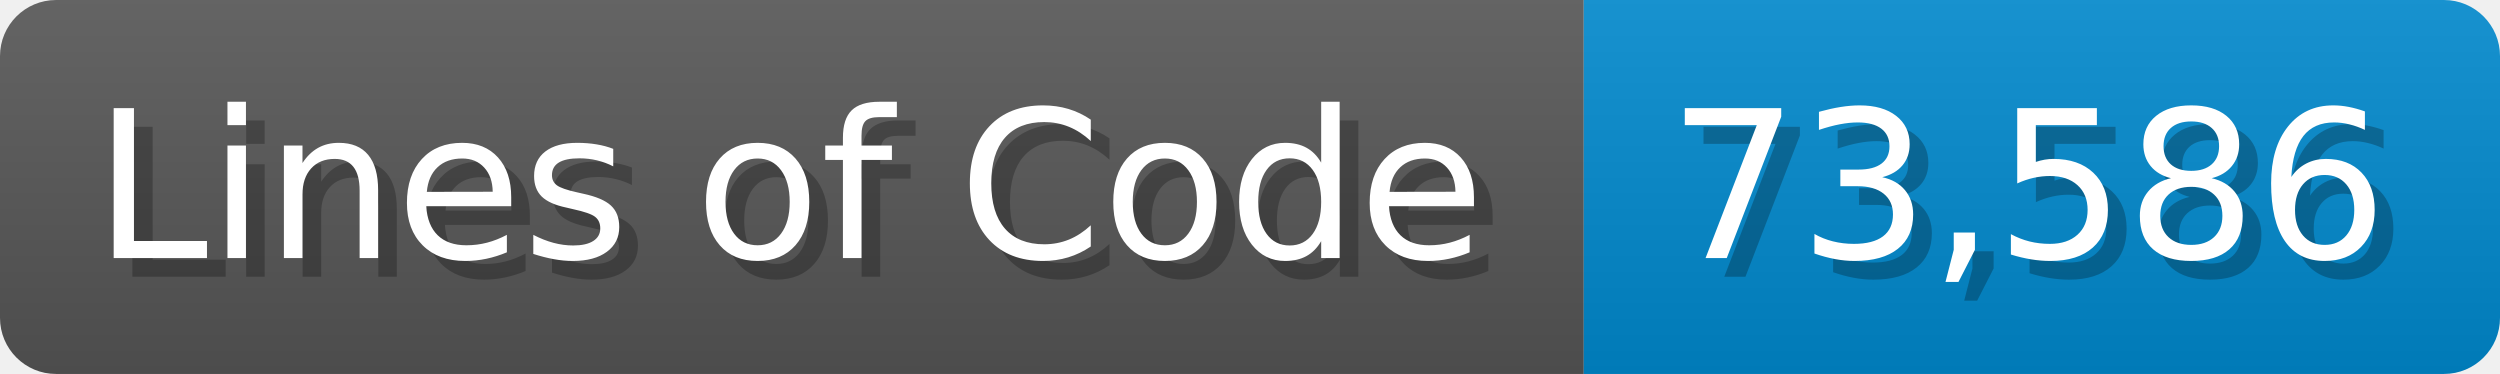
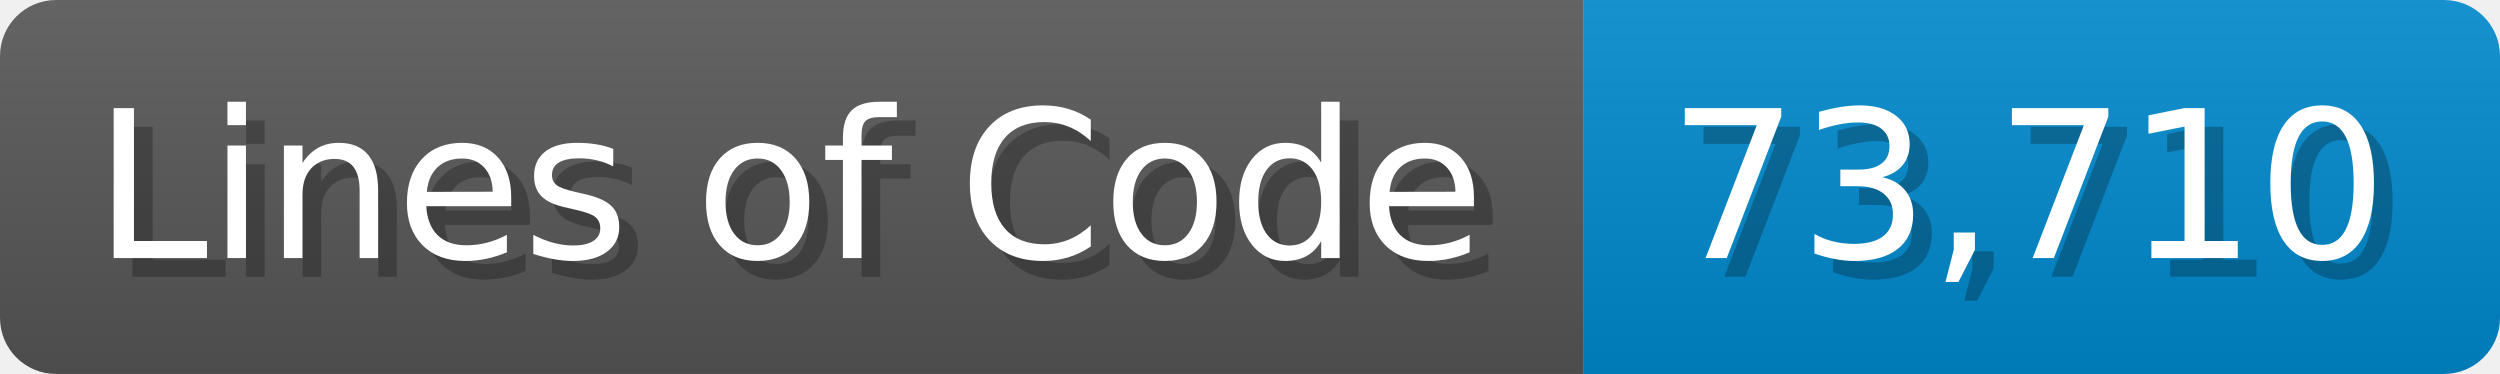
<svg xmlns="http://www.w3.org/2000/svg" width="133.7" height="20" viewBox="0 0 1337 200">
  <linearGradient id="a" x2="0" y2="100%">
    <stop offset="0" stop-opacity=".1" stop-color="#EEE" />
    <stop offset="1" stop-opacity=".1" />
  </linearGradient>
  <mask id="m">
    <rect width="1337" height="200" rx="30" fill="#FFF" />
  </mask>
  <g mask="url(#m)">
    <rect width="847" height="200" fill="#555" />
    <rect width="490" height="200" fill="#08C" x="847" />
    <rect width="1337" height="200" fill="url(#a)" />
  </g>
  <g fill="#fff" text-anchor="start" font-family="Verdana,DejaVu Sans,sans-serif" font-size="110">
    <text x="60" y="148" textLength="747" fill="#000" opacity="0.25">Lines of Code</text>
    <text x="50" y="138" textLength="747">Lines of Code</text>
-     <text x="902" y="148" textLength="390" fill="#000" opacity="0.25">73,586</text>
-     <text x="892" y="138" textLength="390">73,586</text>
+     <text x="902" y="148" textLength="390" fill="#000" opacity="0.25">73,710</text>
+     <text x="892" y="138" textLength="390">73,710</text>
  </g>
</svg>
